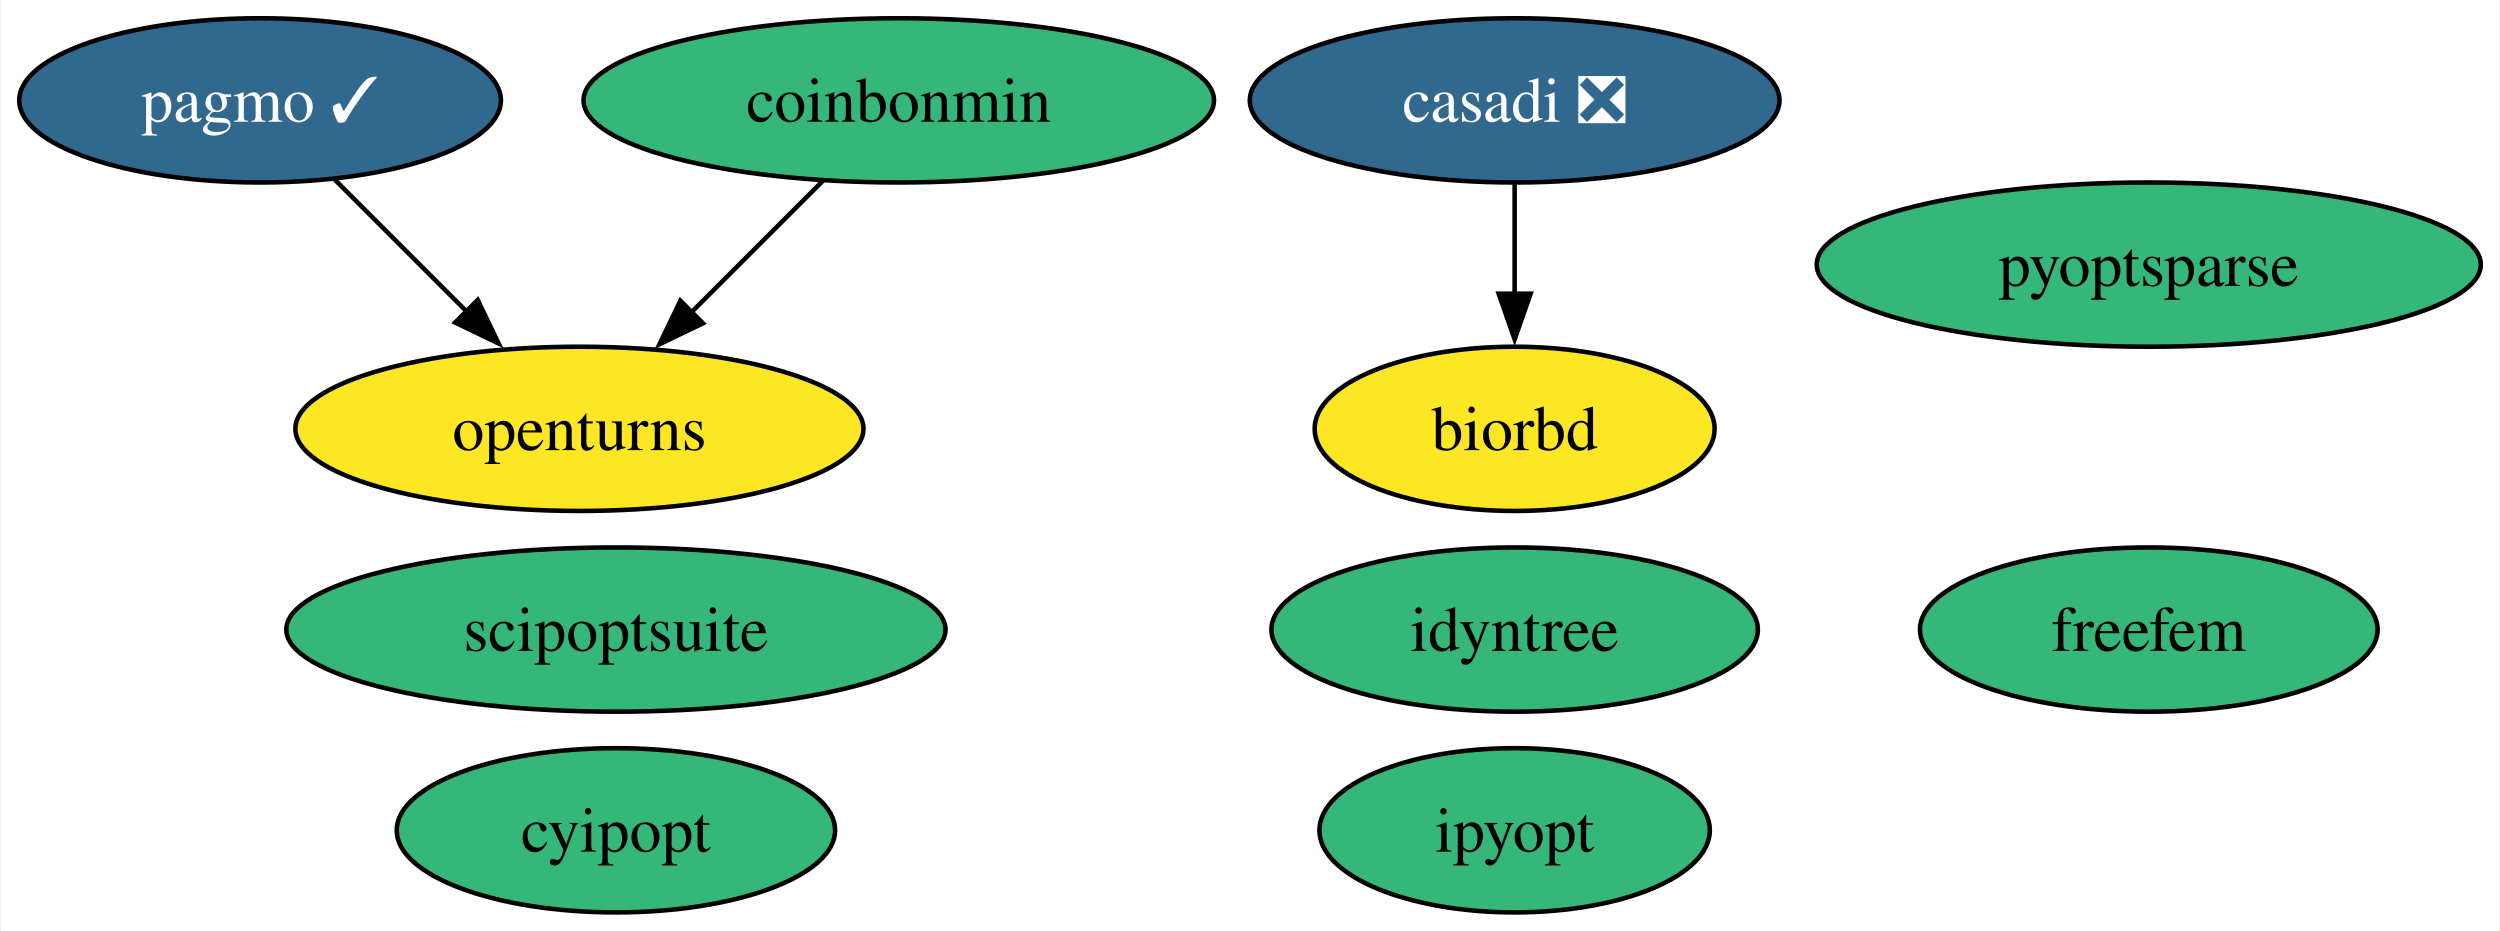
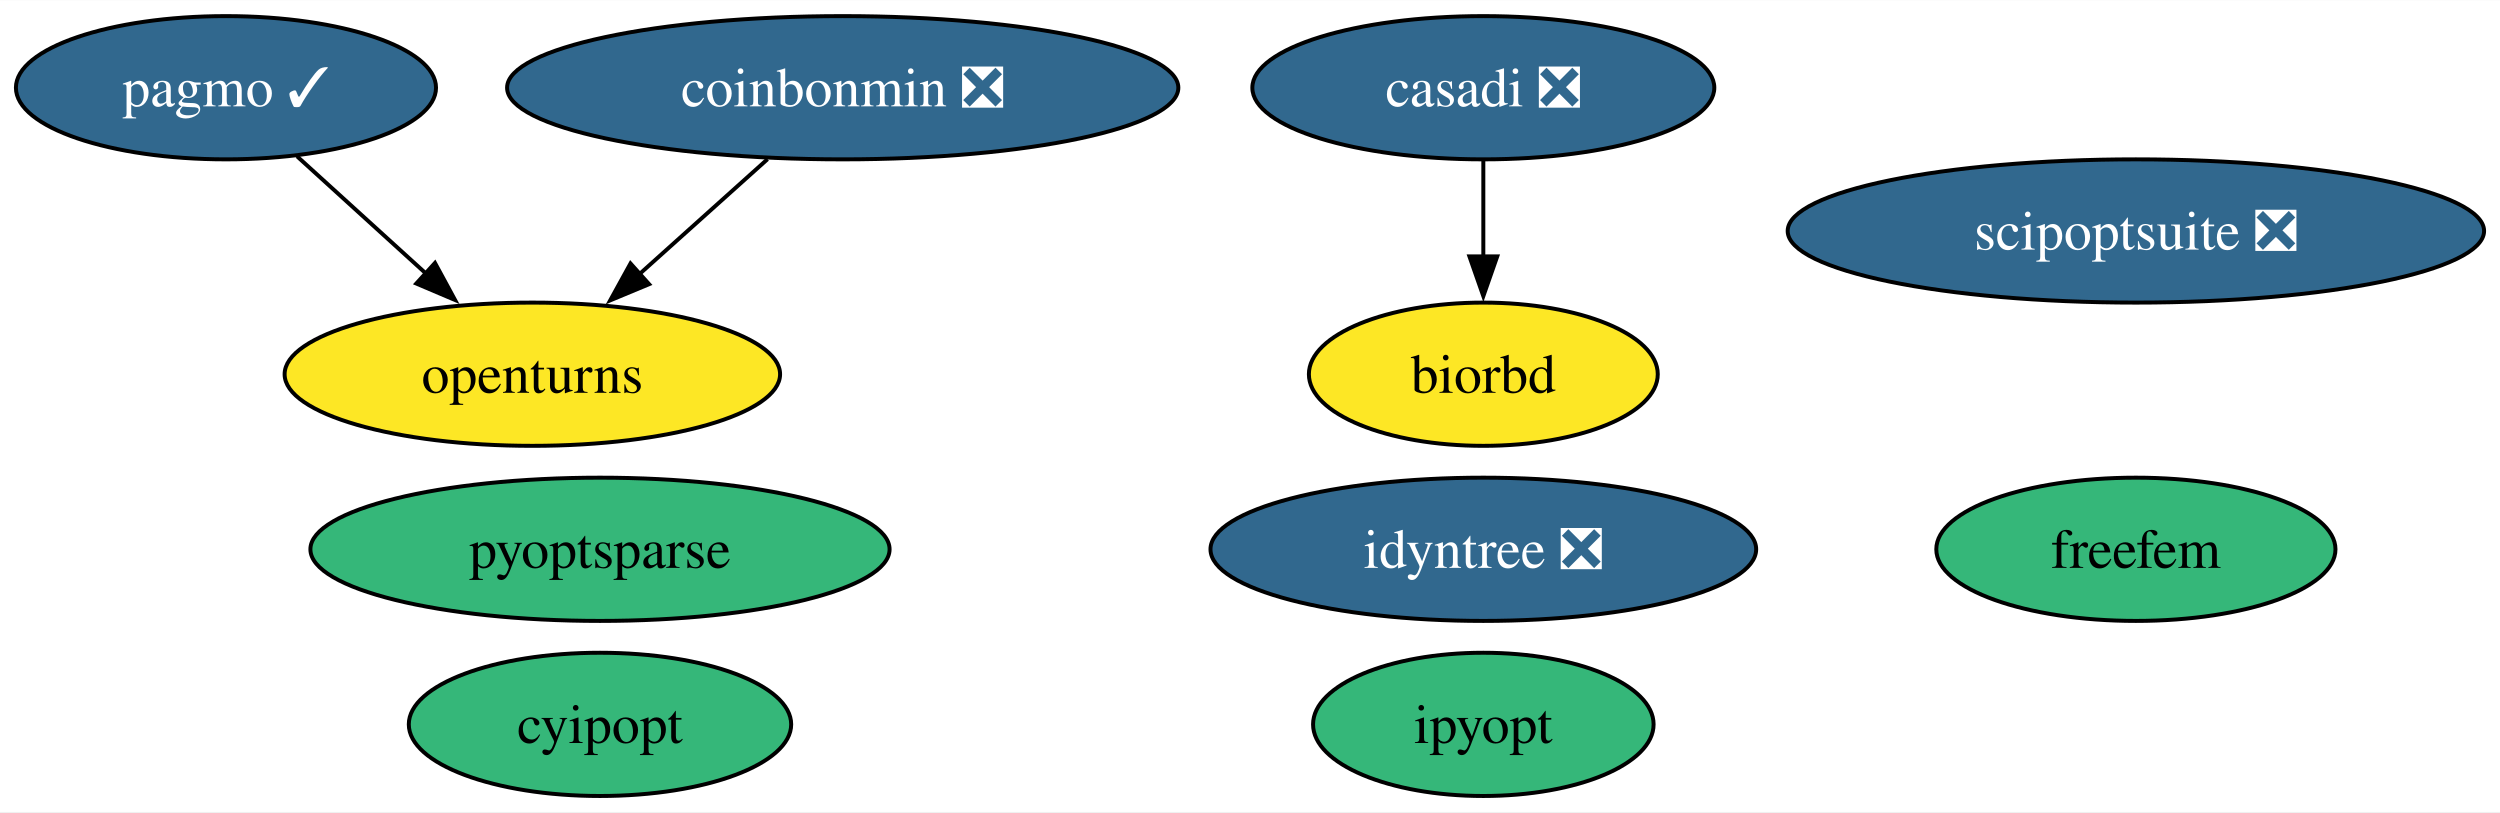
- <svg xmlns="http://www.w3.org/2000/svg" xmlns:xlink="http://www.w3.org/1999/xlink" width="548pt" height="204pt" viewBox="0.00 0.00 547.56 204.00">
+ <svg xmlns="http://www.w3.org/2000/svg" xmlns:xlink="http://www.w3.org/1999/xlink" width="628pt" height="204pt" viewBox="0.00 0.00 628.30 204.00">
  <g id="graph0" class="graph" transform="scale(1 1) rotate(0) translate(4 200)">
-     <polygon fill="white" stroke="none" points="-4,4 -4,-200 543.56,-200 543.56,4 -4,4" />
+     <polygon fill="white" stroke="none" points="-4,4 -4,-200 624.3,-200 624.3,4 -4,4" />
    <g id="node1" class="node">
      <g id="a_node1">
        <a xlink:href="https://github.com/conda-forge/casadi-feedstock/pull/107" xlink:title="casadi ❎">
-           <ellipse fill="#31688e" stroke="black" cx="327.79" cy="-178" rx="58.05" ry="18" />
-           <text text-anchor="middle" x="327.79" y="-173.32" font-family="Times,serif" font-size="14.00" fill="white">casadi ❎</text>
+           <ellipse fill="#31688e" stroke="black" cx="368.79" cy="-178" rx="58.05" ry="18" />
+           <text text-anchor="middle" x="368.79" y="-173.32" font-family="Times,serif" font-size="14.00" fill="white">casadi ❎</text>
        </a>
      </g>
    </g>
    <g id="node5" class="node">
      <g id="a_node5">
        <a xlink:href="https://github.com/conda-forge/biorbd-feedstock" xlink:title="biorbd">
-           <ellipse fill="#fde725" stroke="black" cx="327.79" cy="-106" rx="43.84" ry="18" />
-           <text text-anchor="middle" x="327.79" y="-101.33" font-family="Times,serif" font-size="14.00">biorbd</text>
+           <ellipse fill="#fde725" stroke="black" cx="368.79" cy="-106" rx="43.84" ry="18" />
+           <text text-anchor="middle" x="368.79" y="-101.33" font-family="Times,serif" font-size="14.00">biorbd</text>
        </a>
      </g>
    </g>
    <g id="edge1" class="edge">
-       <path fill="none" stroke="black" d="M327.79,-159.7C327.79,-152.41 327.79,-143.73 327.79,-135.54" />
-       <polygon fill="black" stroke="black" points="331.29,-135.62 327.79,-125.62 324.29,-135.62 331.29,-135.62" />
+       <path fill="none" stroke="black" d="M368.79,-159.7C368.79,-152.41 368.79,-143.73 368.79,-135.54" />
+       <polygon fill="black" stroke="black" points="372.29,-135.62 368.79,-125.62 365.29,-135.62 372.29,-135.62" />
    </g>
    <g id="node2" class="node">
      <g id="a_node2">
        <a xlink:href="https://github.com/conda-forge/cyipopt-feedstock" xlink:title="cyipopt">
-           <ellipse fill="#35b779" stroke="black" cx="130.79" cy="-18" rx="48.05" ry="18" />
-           <text text-anchor="middle" x="130.79" y="-13.32" font-family="Times,serif" font-size="14.00">cyipopt</text>
+           <ellipse fill="#35b779" stroke="black" cx="146.79" cy="-18" rx="48.05" ry="18" />
+           <text text-anchor="middle" x="146.79" y="-13.32" font-family="Times,serif" font-size="14.00">cyipopt</text>
        </a>
      </g>
    </g>
    <g id="node3" class="node">
      <g id="a_node3">
        <a xlink:href="https://github.com/conda-forge/openturns-feedstock" xlink:title="openturns">
-           <ellipse fill="#fde725" stroke="black" cx="122.79" cy="-106" rx="62.26" ry="18" />
-           <text text-anchor="middle" x="122.79" y="-101.33" font-family="Times,serif" font-size="14.00">openturns</text>
+           <ellipse fill="#fde725" stroke="black" cx="129.79" cy="-106" rx="62.26" ry="18" />
+           <text text-anchor="middle" x="129.79" y="-101.33" font-family="Times,serif" font-size="14.00">openturns</text>
        </a>
      </g>
    </g>
    <g id="node4" class="node">
      <g id="a_node4">
        <a xlink:href="https://github.com/conda-forge/pagmo-feedstock/pull/77" xlink:title="pagmo ✓">
          <ellipse fill="#31688e" stroke="black" cx="52.79" cy="-178" rx="52.79" ry="18" />
          <text text-anchor="middle" x="52.79" y="-173.32" font-family="Times,serif" font-size="14.00" fill="white">pagmo ✓</text>
        </a>
      </g>
    </g>
    <g id="edge2" class="edge">
-       <path fill="none" stroke="black" d="M69.02,-160.76C77.64,-152.14 88.42,-141.36 98.06,-131.73" />
-       <polygon fill="black" stroke="black" points="100.49,-134.25 105.08,-124.7 95.54,-129.3 100.49,-134.25" />
+       <path fill="none" stroke="black" d="M70.65,-160.76C80.32,-151.97 92.47,-140.93 103.23,-131.14" />
+       <polygon fill="black" stroke="black" points="105.32,-133.97 110.37,-124.65 100.62,-128.79 105.32,-133.97" />
    </g>
    <g id="node6" class="node">
      <g id="a_node6">
        <a xlink:href="https://github.com/conda-forge/ipyopt-feedstock" xlink:title="ipyopt">
-           <ellipse fill="#35b779" stroke="black" cx="327.79" cy="-18" rx="42.79" ry="18" />
-           <text text-anchor="middle" x="327.79" y="-13.32" font-family="Times,serif" font-size="14.00">ipyopt</text>
+           <ellipse fill="#35b779" stroke="black" cx="368.79" cy="-18" rx="42.79" ry="18" />
+           <text text-anchor="middle" x="368.79" y="-13.32" font-family="Times,serif" font-size="14.00">ipyopt</text>
        </a>
      </g>
    </g>
    <g id="node7" class="node">
      <g id="a_node7">
-         <a xlink:href="https://github.com/conda-forge/coinbonmin-feedstock" xlink:title="coinbonmin">
-           <ellipse fill="#35b779" stroke="black" cx="192.79" cy="-178" rx="69.1" ry="18" />
-           <text text-anchor="middle" x="192.79" y="-173.32" font-family="Times,serif" font-size="14.00">coinbonmin</text>
+         <a xlink:href="https://github.com/conda-forge/coinbonmin-feedstock/pull/40" xlink:title="coinbonmin ❎">
+           <ellipse fill="#31688e" stroke="black" cx="207.79" cy="-178" rx="84.35" ry="18" />
+           <text text-anchor="middle" x="207.79" y="-173.32" font-family="Times,serif" font-size="14.00" fill="white">coinbonmin ❎</text>
        </a>
      </g>
    </g>
    <g id="edge3" class="edge">
-       <path fill="none" stroke="black" d="M176.2,-160.41C167.57,-151.78 156.85,-141.06 147.28,-131.5" />
-       <polygon fill="black" stroke="black" points="149.87,-129.14 140.33,-124.54 144.92,-134.09 149.87,-129.14" />
+       <path fill="none" stroke="black" d="M188.9,-160.05C179.25,-151.39 167.34,-140.7 156.74,-131.19" />
+       <polygon fill="black" stroke="black" points="159.13,-128.63 149.35,-124.56 154.46,-133.84 159.13,-128.63" />
    </g>
    <g id="node8" class="node">
      <g id="a_node8">
-         <a xlink:href="https://github.com/conda-forge/scipoptsuite-feedstock" xlink:title="scipoptsuite">
-           <ellipse fill="#35b779" stroke="black" cx="130.79" cy="-62" rx="72.25" ry="18" />
-           <text text-anchor="middle" x="130.79" y="-57.33" font-family="Times,serif" font-size="14.00">scipoptsuite</text>
+         <a xlink:href="https://github.com/conda-forge/scipoptsuite-feedstock/pull/66" xlink:title="scipoptsuite ❎">
+           <ellipse fill="#31688e" stroke="black" cx="532.79" cy="-142" rx="87.51" ry="18" />
+           <text text-anchor="middle" x="532.79" y="-137.32" font-family="Times,serif" font-size="14.00" fill="white">scipoptsuite ❎</text>
        </a>
      </g>
    </g>
    <g id="node9" class="node">
      <g id="a_node9">
        <a xlink:href="https://github.com/conda-forge/pyoptsparse-feedstock" xlink:title="pyoptsparse">
-           <ellipse fill="#35b779" stroke="black" cx="466.79" cy="-142" rx="72.78" ry="18" />
-           <text text-anchor="middle" x="466.79" y="-137.32" font-family="Times,serif" font-size="14.00">pyoptsparse</text>
+           <ellipse fill="#35b779" stroke="black" cx="146.79" cy="-62" rx="72.78" ry="18" />
+           <text text-anchor="middle" x="146.79" y="-57.33" font-family="Times,serif" font-size="14.00">pyoptsparse</text>
        </a>
      </g>
    </g>
    <g id="node10" class="node">
      <g id="a_node10">
-         <a xlink:href="https://github.com/conda-forge/idyntree-feedstock" xlink:title="idyntree">
-           <ellipse fill="#35b779" stroke="black" cx="327.79" cy="-62" rx="53.31" ry="18" />
-           <text text-anchor="middle" x="327.79" y="-57.33" font-family="Times,serif" font-size="14.00">idyntree</text>
+         <a xlink:href="https://github.com/conda-forge/idyntree-feedstock/pull/87" xlink:title="idyntree ❎">
+           <ellipse fill="#31688e" stroke="black" cx="368.79" cy="-62" rx="68.57" ry="18" />
+           <text text-anchor="middle" x="368.79" y="-57.33" font-family="Times,serif" font-size="14.00" fill="white">idyntree ❎</text>
        </a>
      </g>
    </g>
    <g id="node11" class="node">
      <g id="a_node11">
        <a xlink:href="https://github.com/conda-forge/freefem-feedstock" xlink:title="freefem">
-           <ellipse fill="#35b779" stroke="black" cx="466.79" cy="-62" rx="50.16" ry="18" />
-           <text text-anchor="middle" x="466.79" y="-57.33" font-family="Times,serif" font-size="14.00">freefem</text>
+           <ellipse fill="#35b779" stroke="black" cx="532.79" cy="-62" rx="50.16" ry="18" />
+           <text text-anchor="middle" x="532.79" y="-57.33" font-family="Times,serif" font-size="14.00">freefem</text>
        </a>
      </g>
    </g>
  </g>
</svg>
